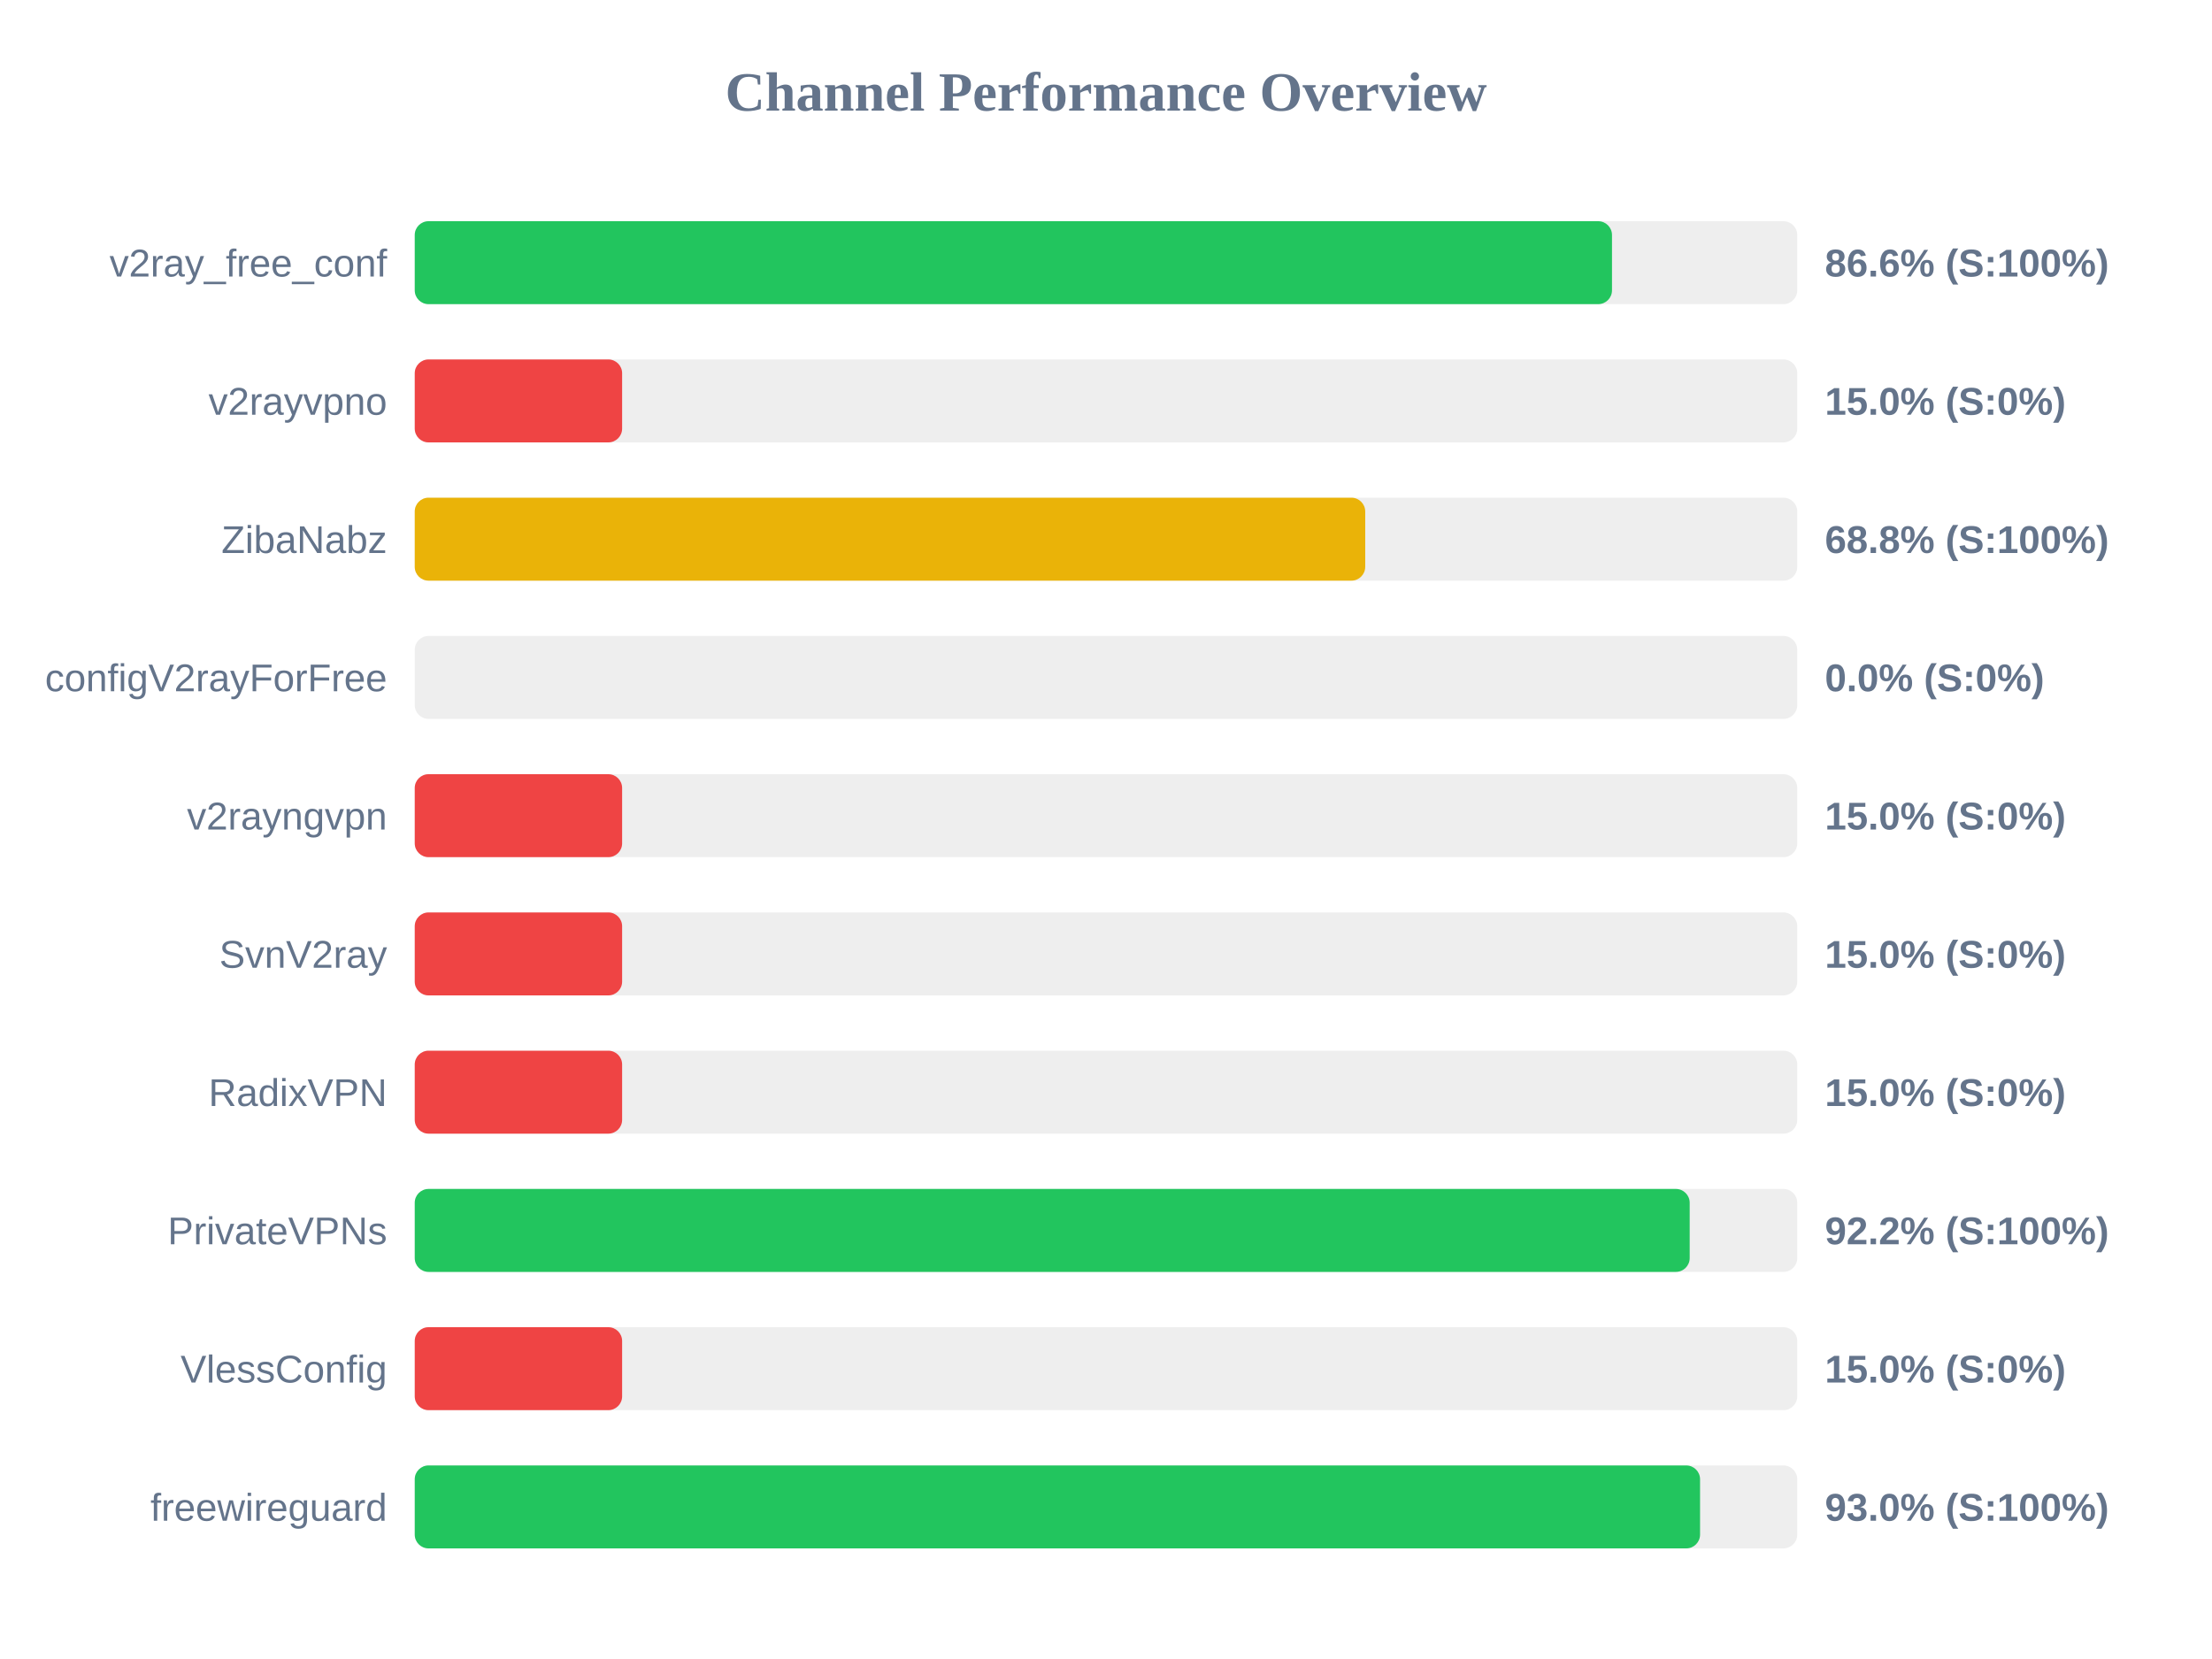
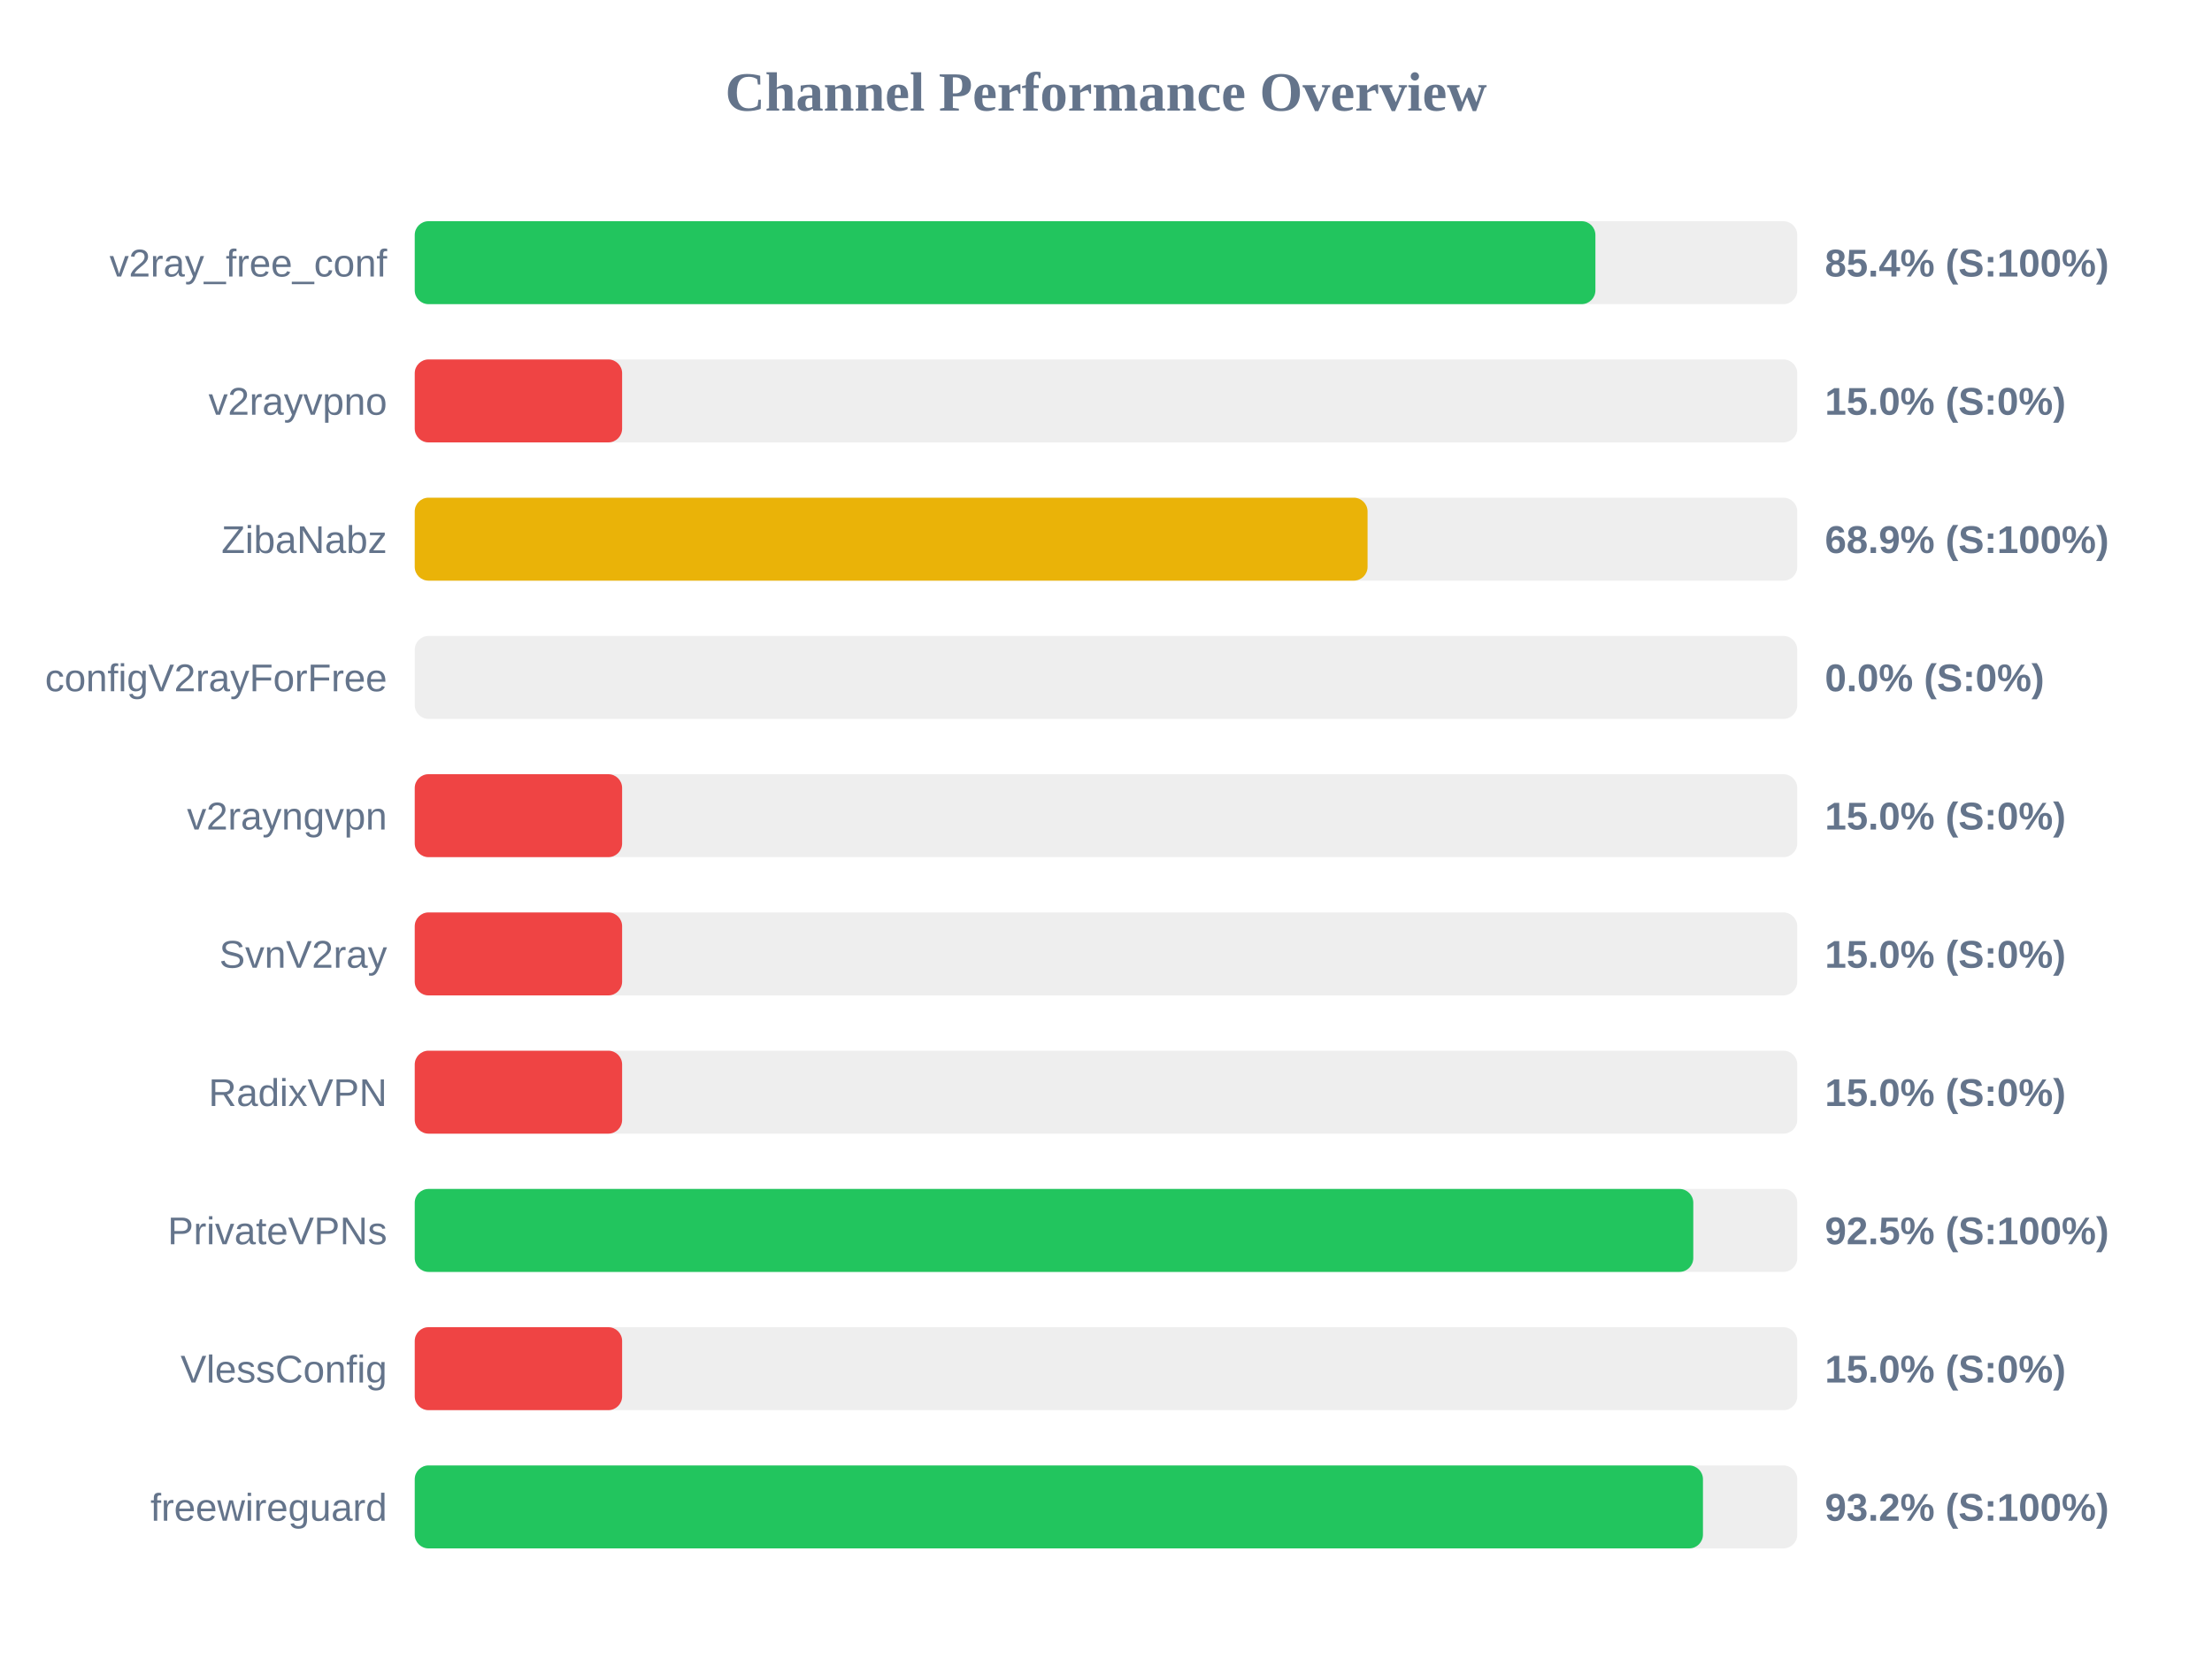
<svg xmlns="http://www.w3.org/2000/svg" width="800" height="600" version="1.1">
  <style>
        .row { font: 14px Arial; fill: #64748b; }
        .score { font: bold 14px Arial; fill: #64748b; }
    </style>
  <text x="400" y="40" text-anchor="middle" font-size="20px" font-weight="bold" fill="#64748b">Channel Performance Overview</text>
  <rect x="150" y="80" width="500" height="30" fill="#eee" rx="5" />
-   <rect x="150" y="80" width="433.0" height="30" fill="#22c55e" rx="5" />
+   <rect x="150" y="80" width="427.0" height="30" fill="#22c55e" rx="5" />
  <text x="140" y="100" text-anchor="end" class="row">v2ray_free_conf</text>
-   <text x="660" y="100" text-anchor="start" class="score">86.6% (S:100%)</text>
+   <text x="660" y="100" text-anchor="start" class="score">85.4% (S:100%)</text>
  <rect x="150" y="130" width="500" height="30" fill="#eee" rx="5" />
  <rect x="150" y="130" width="75.0" height="30" fill="#ef4444" rx="5" />
  <text x="140" y="150" text-anchor="end" class="row">v2rayvpno</text>
  <text x="660" y="150" text-anchor="start" class="score">15.0% (S:0%)</text>
  <rect x="150" y="180" width="500" height="30" fill="#eee" rx="5" />
-   <rect x="150" y="180" width="343.75" height="30" fill="#eab308" rx="5" />
+   <rect x="150" y="180" width="344.6" height="30" fill="#eab308" rx="5" />
  <text x="140" y="200" text-anchor="end" class="row">ZibaNabz</text>
-   <text x="660" y="200" text-anchor="start" class="score">68.8% (S:100%)</text>
+   <text x="660" y="200" text-anchor="start" class="score">68.9% (S:100%)</text>
  <rect x="150" y="230" width="500" height="30" fill="#eee" rx="5" />
  <rect x="150" y="230" width="0.0" height="30" fill="#ef4444" rx="5" />
  <text x="140" y="250" text-anchor="end" class="row">configV2rayForFree</text>
  <text x="660" y="250" text-anchor="start" class="score">0.0% (S:0%)</text>
  <rect x="150" y="280" width="500" height="30" fill="#eee" rx="5" />
  <rect x="150" y="280" width="75.0" height="30" fill="#ef4444" rx="5" />
  <text x="140" y="300" text-anchor="end" class="row">v2rayngvpn</text>
  <text x="660" y="300" text-anchor="start" class="score">15.0% (S:0%)</text>
  <rect x="150" y="330" width="500" height="30" fill="#eee" rx="5" />
  <rect x="150" y="330" width="75.0" height="30" fill="#ef4444" rx="5" />
  <text x="140" y="350" text-anchor="end" class="row">SvnV2ray</text>
  <text x="660" y="350" text-anchor="start" class="score">15.0% (S:0%)</text>
  <rect x="150" y="380" width="500" height="30" fill="#eee" rx="5" />
  <rect x="150" y="380" width="75.0" height="30" fill="#ef4444" rx="5" />
  <text x="140" y="400" text-anchor="end" class="row">RadixVPN</text>
  <text x="660" y="400" text-anchor="start" class="score">15.0% (S:0%)</text>
  <rect x="150" y="430" width="500" height="30" fill="#eee" rx="5" />
-   <rect x="150" y="430" width="461.1" height="30" fill="#22c55e" rx="5" />
+   <rect x="150" y="430" width="462.4" height="30" fill="#22c55e" rx="5" />
  <text x="140" y="450" text-anchor="end" class="row">PrivateVPNs</text>
-   <text x="660" y="450" text-anchor="start" class="score">92.2% (S:100%)</text>
+   <text x="660" y="450" text-anchor="start" class="score">92.5% (S:100%)</text>
  <rect x="150" y="480" width="500" height="30" fill="#eee" rx="5" />
  <rect x="150" y="480" width="75.0" height="30" fill="#ef4444" rx="5" />
  <text x="140" y="500" text-anchor="end" class="row">VlessConfig</text>
  <text x="660" y="500" text-anchor="start" class="score">15.0% (S:0%)</text>
  <rect x="150" y="530" width="500" height="30" fill="#eee" rx="5" />
-   <rect x="150" y="530" width="464.85" height="30" fill="#22c55e" rx="5" />
+   <rect x="150" y="530" width="465.9" height="30" fill="#22c55e" rx="5" />
  <text x="140" y="550" text-anchor="end" class="row">freewireguard</text>
-   <text x="660" y="550" text-anchor="start" class="score">93.0% (S:100%)</text>
+   <text x="660" y="550" text-anchor="start" class="score">93.2% (S:100%)</text>
</svg>
